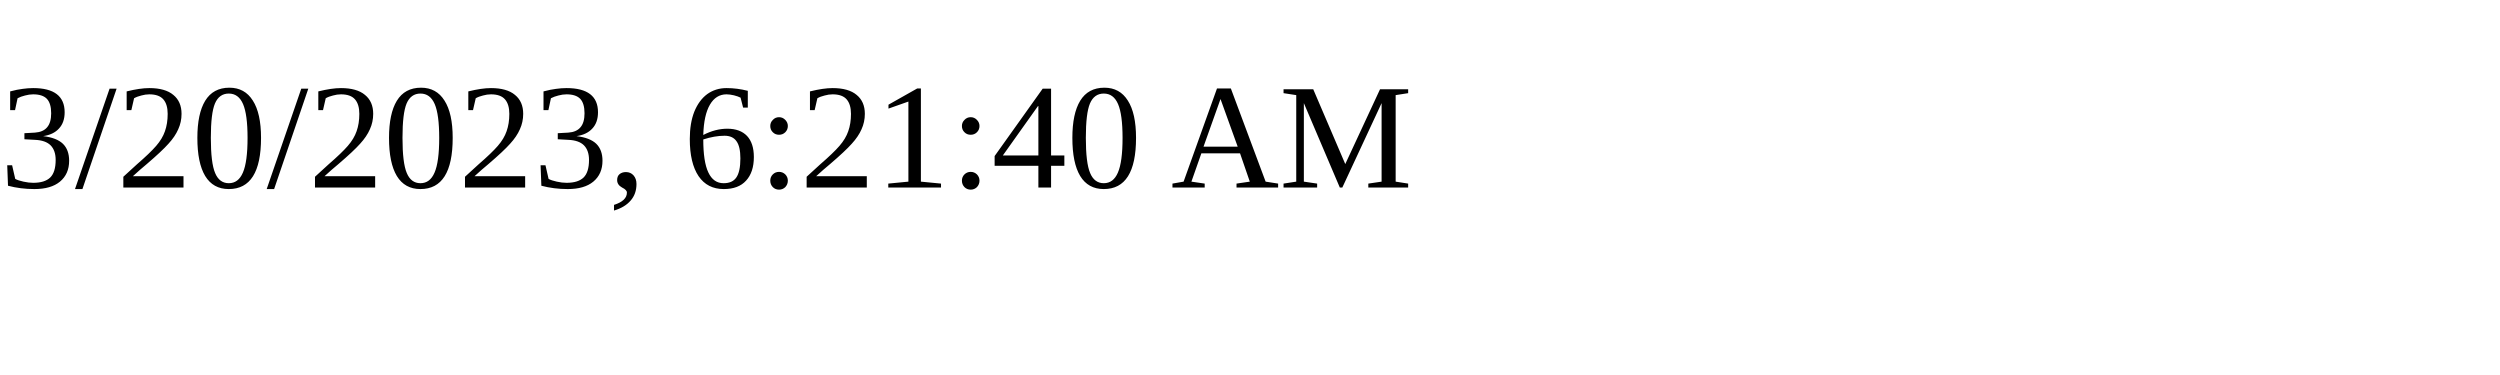
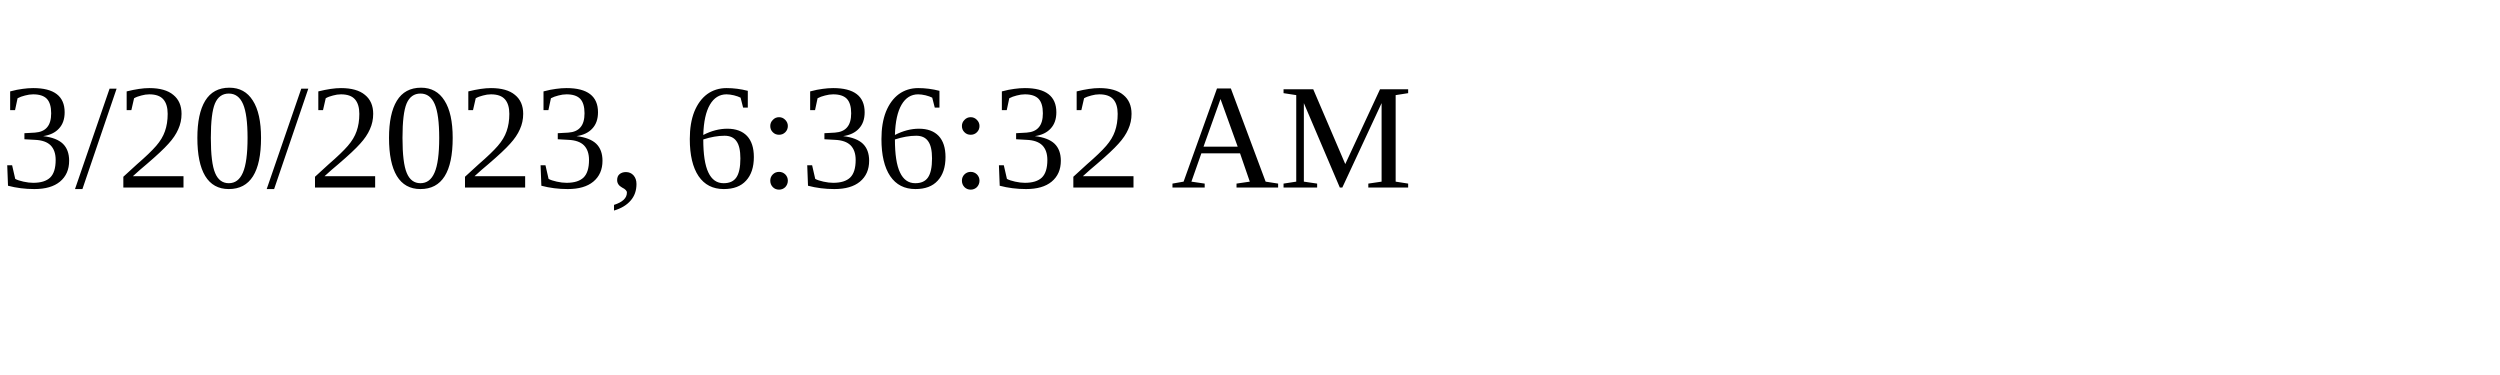
<svg xmlns="http://www.w3.org/2000/svg" height="30" width="200">
-   <text x="0" y="15">3/20/2023, 6:21:40 AM</text>
+   <text x="0" y="15">3/20/2023, 6:36:32 AM</text>
</svg>
